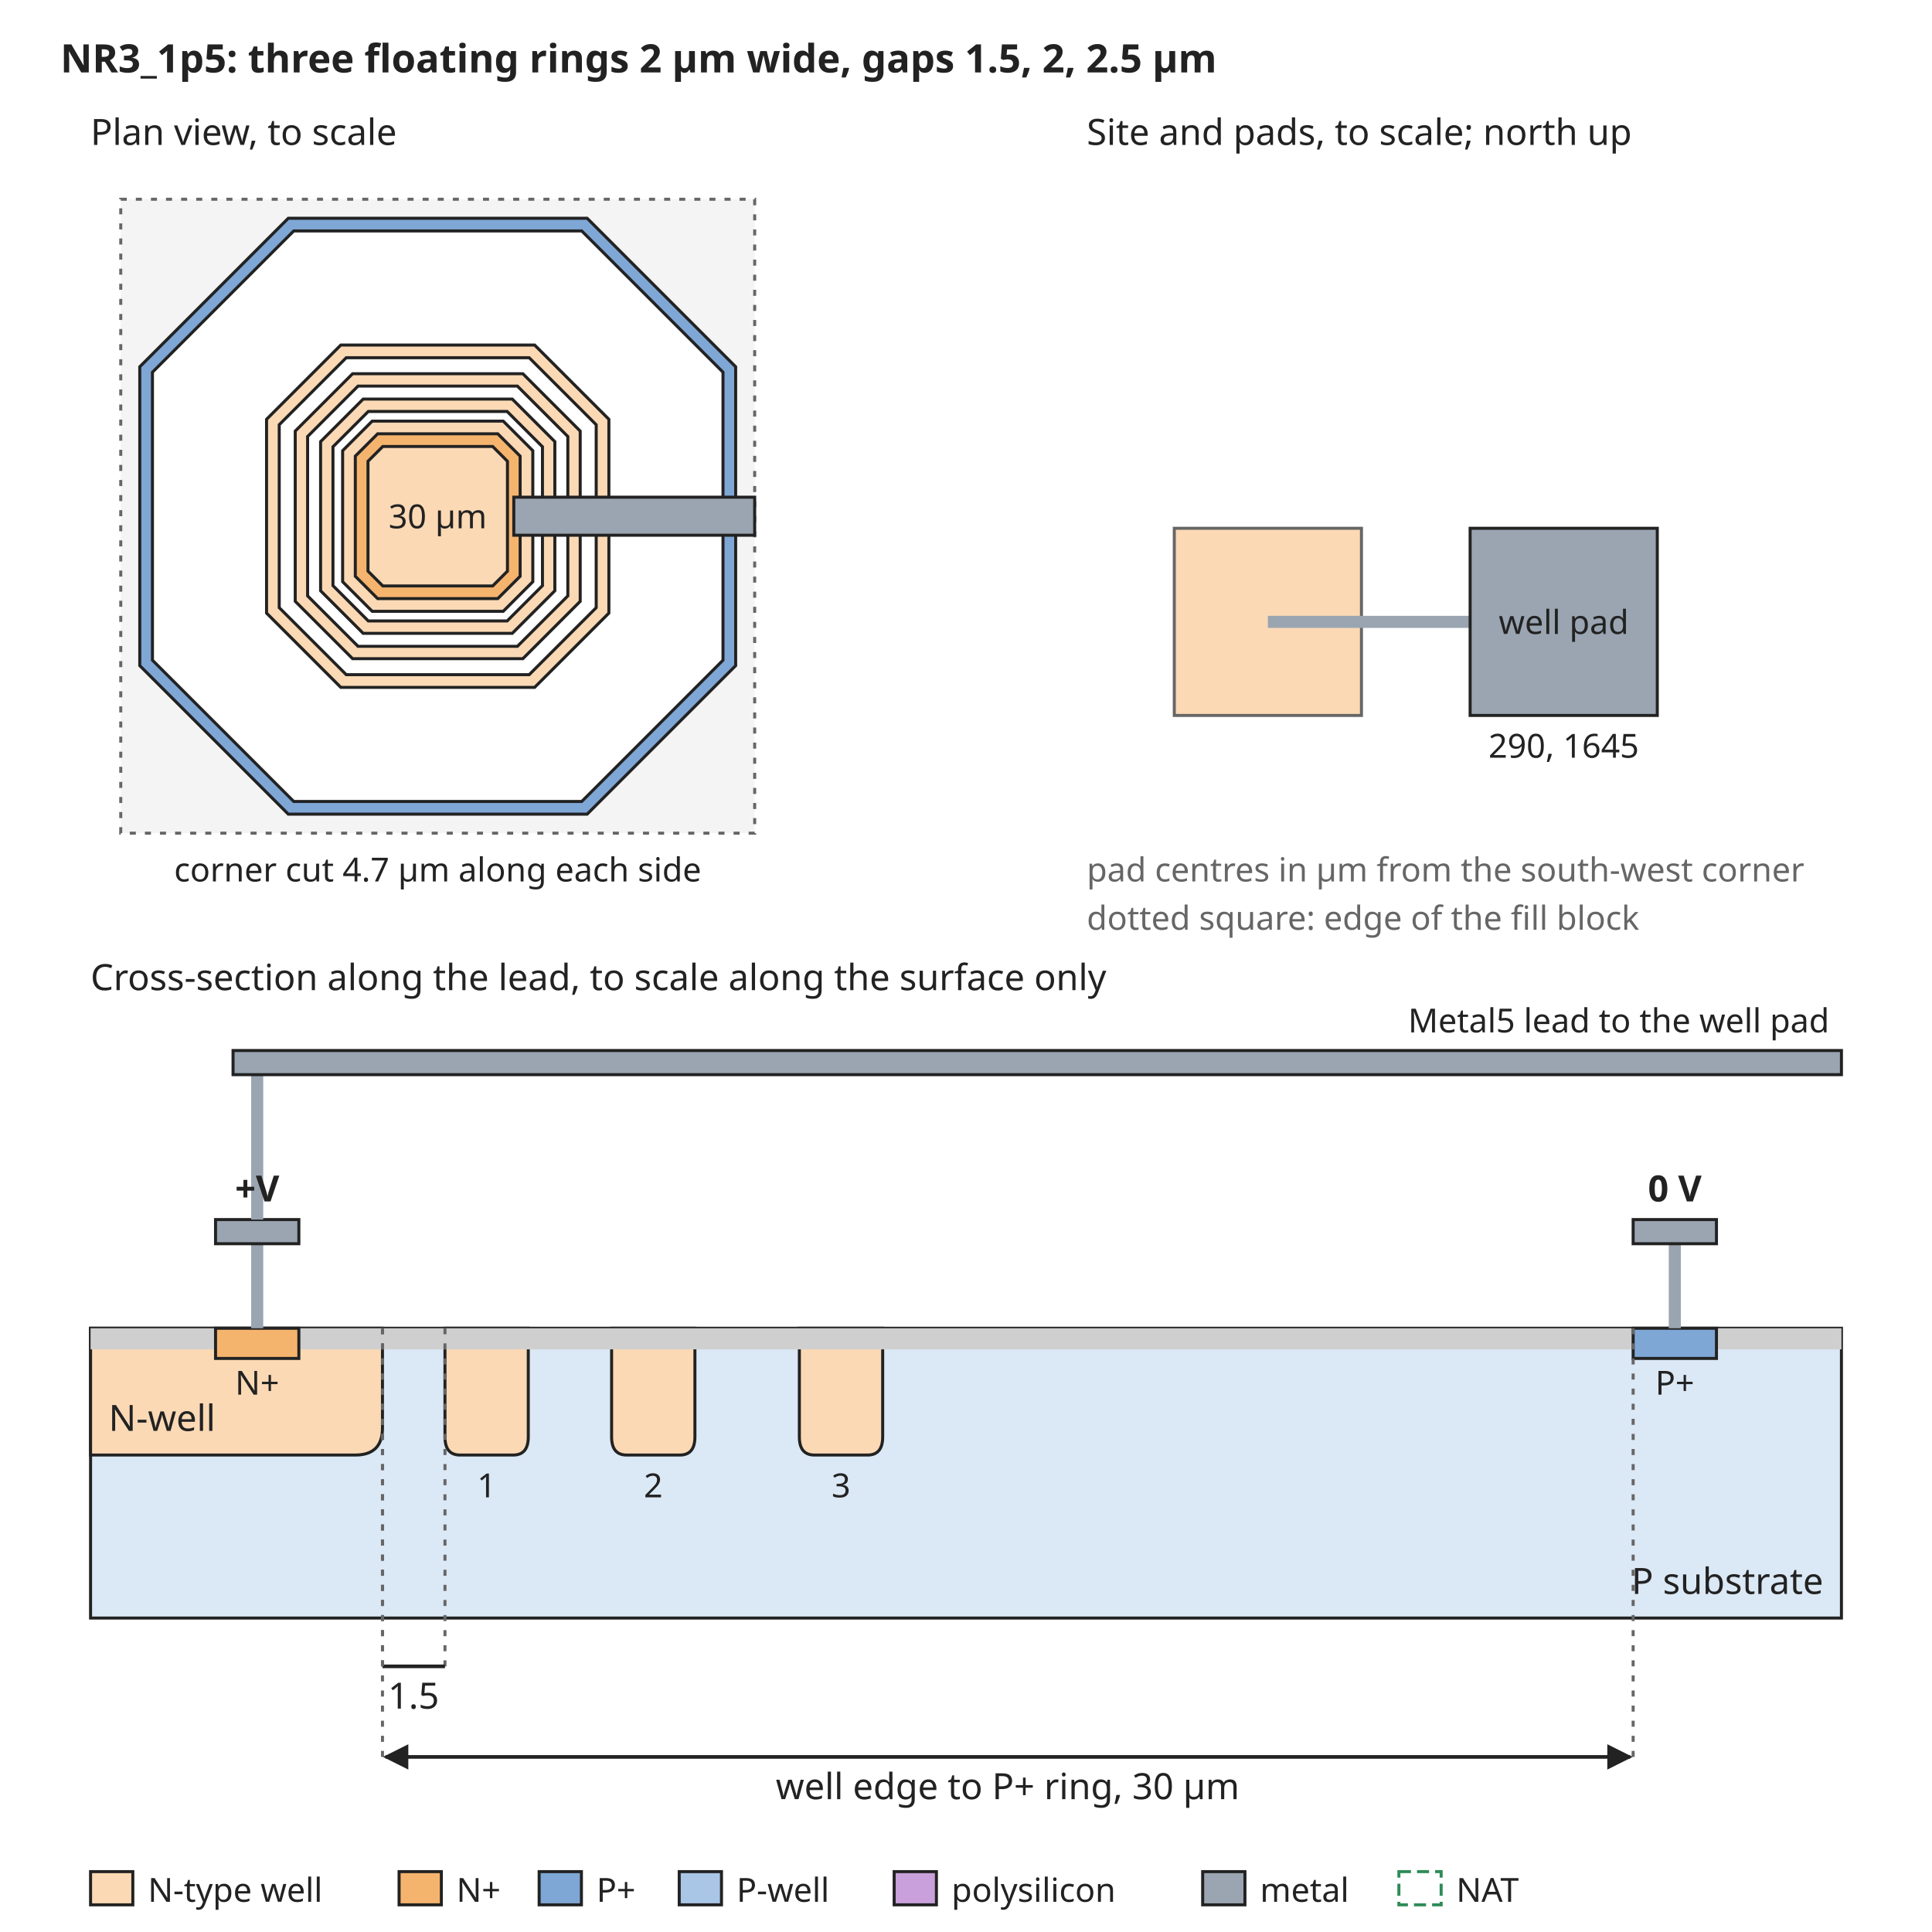
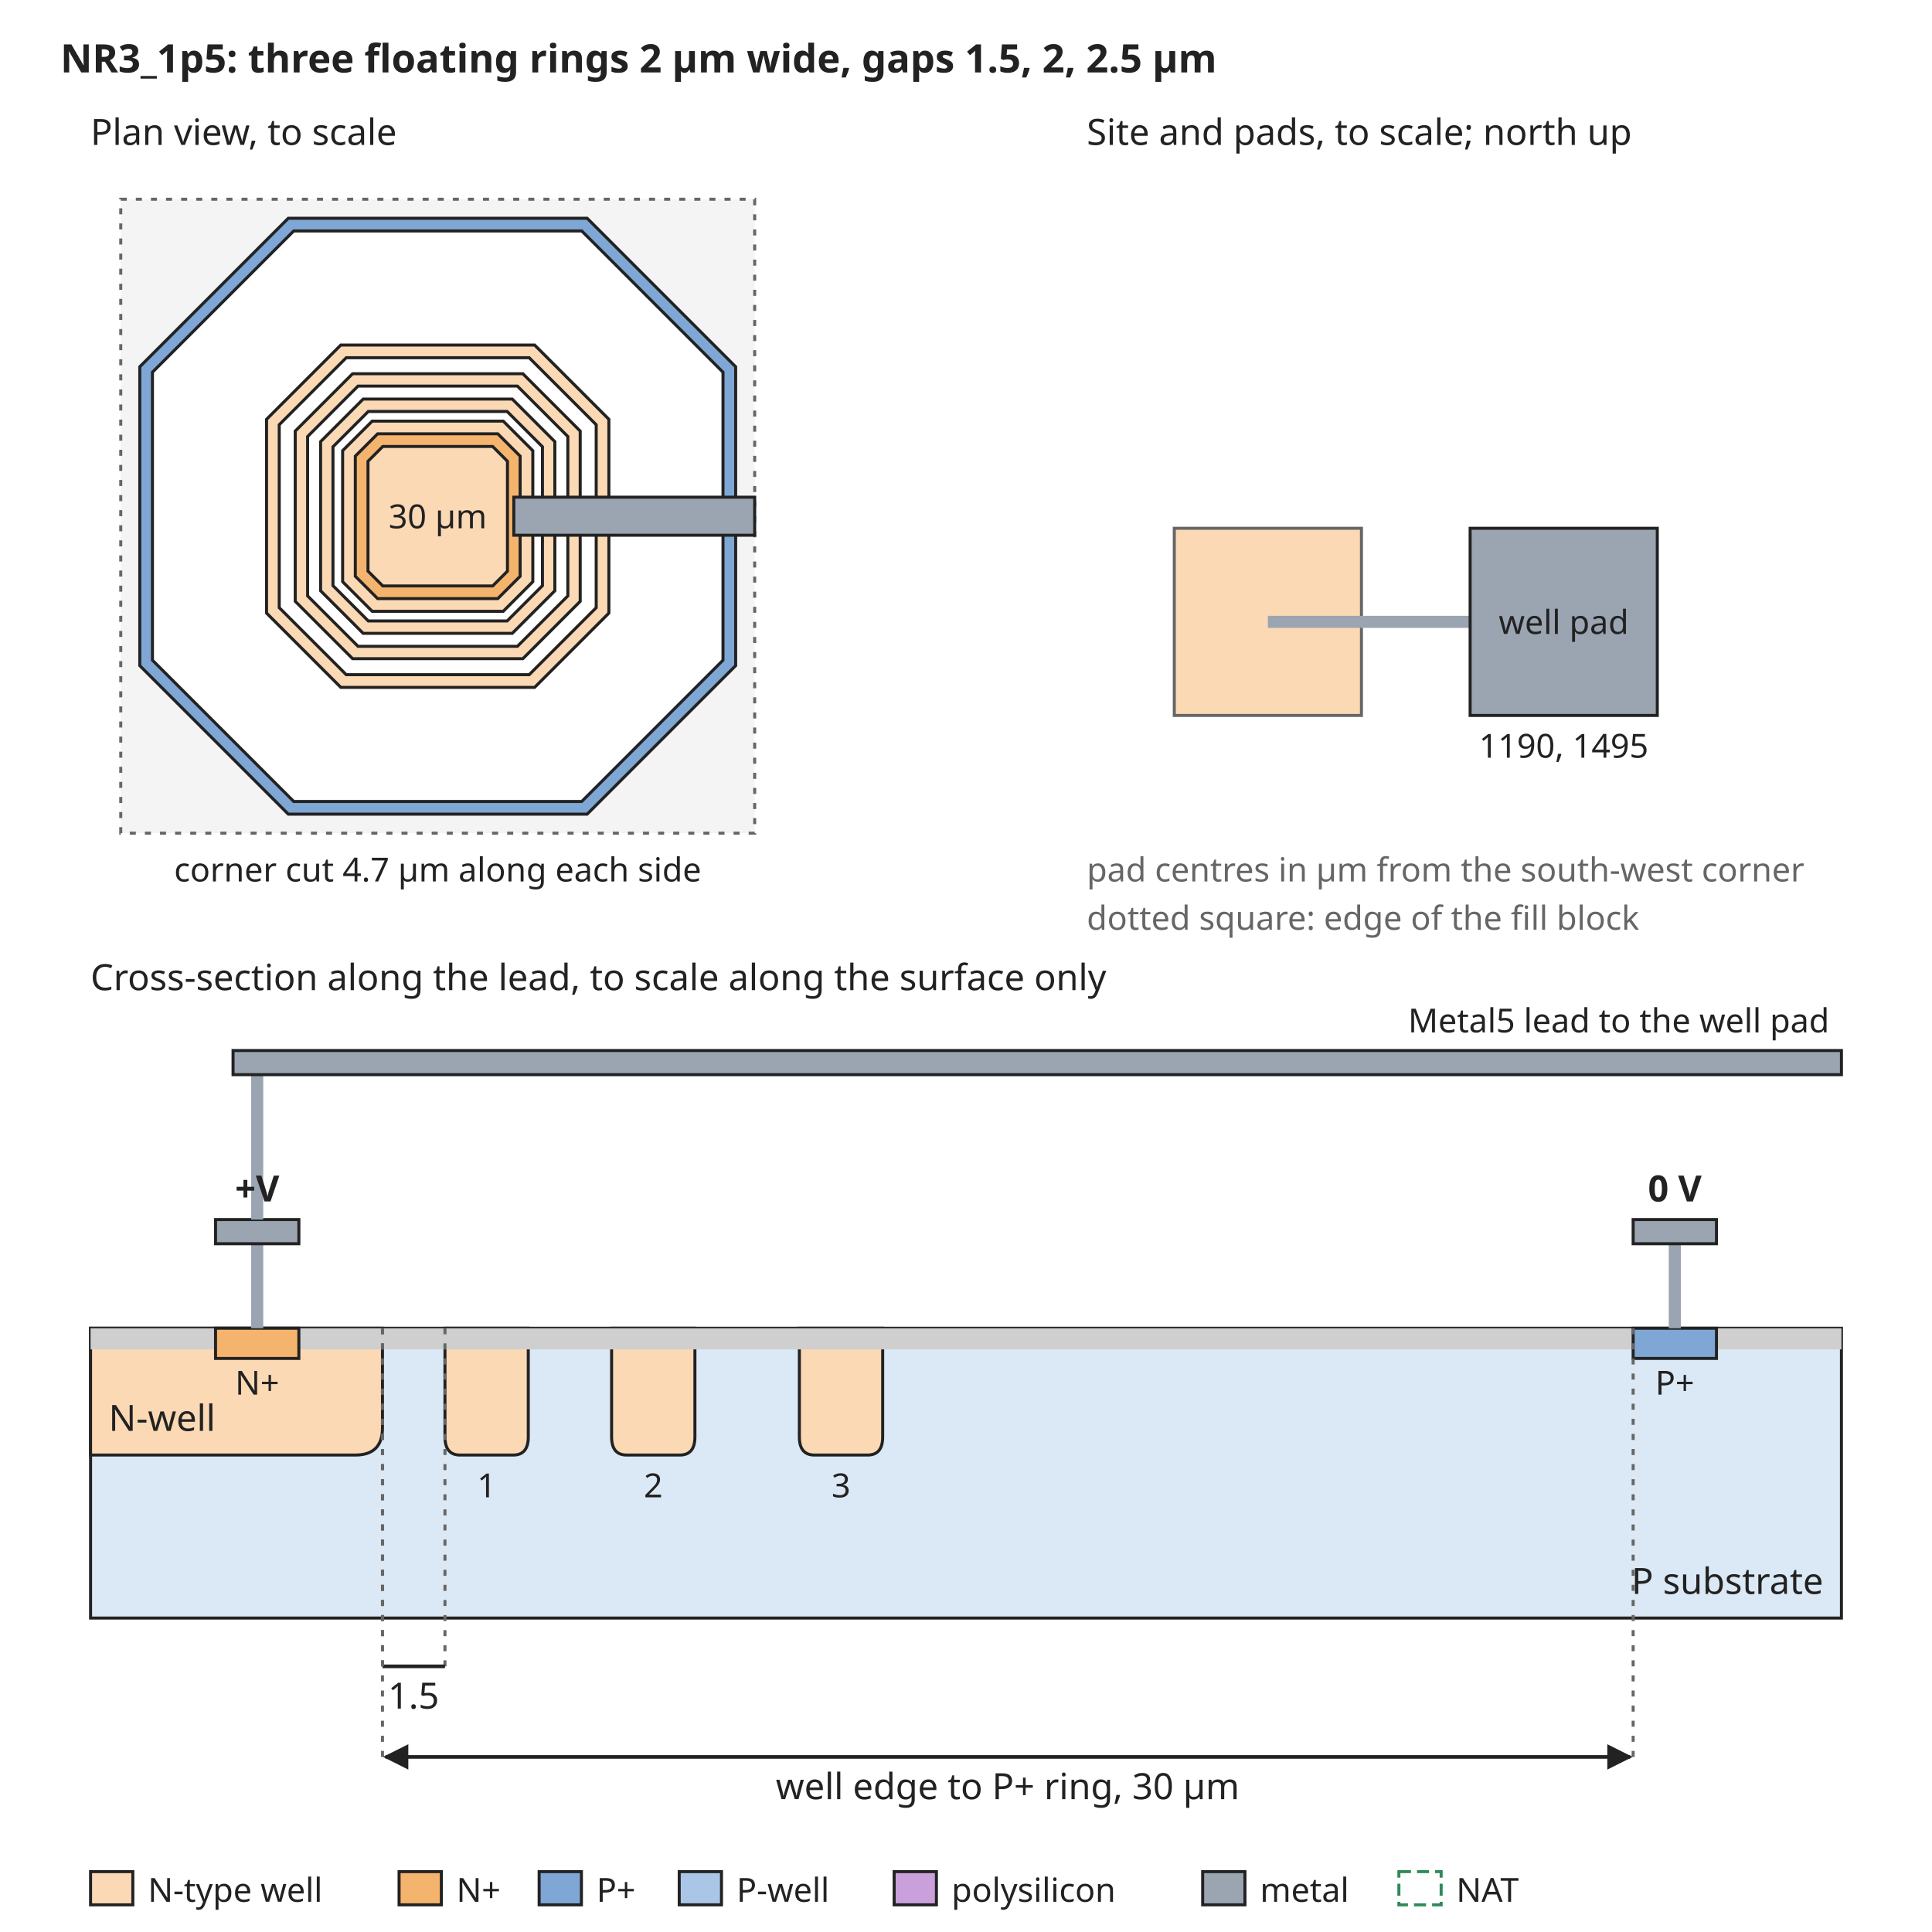
<svg xmlns="http://www.w3.org/2000/svg" width="640" height="640" viewBox="0 0 640 640" font-family="sans-serif" font-size="13">
  <rect width="640" height="640" fill="white" />
  <defs>
    <marker id="arrow" viewBox="0 0 10 10" refX="9" refY="5" markerWidth="7" markerHeight="7" orient="auto-start-reverse">
      <path d="M0,0 L10,5 L0,10 z" fill="#222222" />
    </marker>
  </defs>
  <text x="20" y="24" text-anchor="start" font-size="13" font-weight="bold" fill="#222222">NR3_1p5: three floating rings 2 µm wide, gaps 1.5, 2, 2.5 µm</text>
  <rect x="40" y="66" width="210" height="210" rx="0" fill="#f4f4f4" stroke="#666666" stroke-dasharray="2 3" />
  <path d="M95.5,72.3 L194.5,72.3 L243.7,121.5 L243.7,220.5 L194.5,269.7 L95.5,269.7 L46.3,220.5 L46.3,121.5 Z" fill="#7fa7d6" stroke="#222222" stroke-width="1" />
  <path d="M97.3,76.5 L192.7,76.5 L239.5,123.3 L239.5,218.7 L192.7,265.5 L97.3,265.5 L50.5,218.7 L50.5,123.3 Z" fill="white" stroke="#222222" stroke-width="1" />
  <path d="M112.9,114.3 L177.1,114.3 L201.7,138.9 L201.7,203.1 L177.1,227.7 L112.9,227.7 L88.3,203.1 L88.3,138.9 Z" fill="#fbd9b5" stroke="#222222" stroke-width="1" />
  <path d="M114.7,118.5 L175.3,118.5 L197.5,140.7 L197.5,201.3 L175.3,223.5 L114.7,223.5 L92.5,201.3 L92.5,140.7 Z" fill="white" stroke="#222222" stroke-width="1" />
  <path d="M116.8,123.8 L173.2,123.8 L192.2,142.8 L192.2,199.2 L173.2,218.2 L116.8,218.2 L97.8,199.2 L97.8,142.8 Z" fill="#fbd9b5" stroke="#222222" stroke-width="1" />
  <path d="M118.6,127.9 L171.4,127.9 L188.1,144.6 L188.1,197.4 L171.4,214.1 L118.6,214.1 L101.9,197.4 L101.9,144.6 Z" fill="white" stroke="#222222" stroke-width="1" />
  <path d="M120.3,132.2 L169.7,132.2 L183.8,146.3 L183.8,195.7 L169.7,209.8 L120.3,209.8 L106.2,195.7 L106.2,146.3 Z" fill="#fbd9b5" stroke="#222222" stroke-width="1" />
  <path d="M122.0,136.3 L168.0,136.3 L179.7,148.0 L179.7,194.0 L168.0,205.7 L122.0,205.7 L110.3,194.0 L110.3,148.0 Z" fill="white" stroke="#222222" stroke-width="1" />
  <path d="M123.3,139.5 L166.7,139.5 L176.5,149.3 L176.5,192.7 L166.7,202.5 L123.3,202.5 L113.5,192.7 L113.5,149.3 Z" fill="#fbd9b5" stroke="#222222" stroke-width="1" />
  <path d="M125.1,143.7 L164.9,143.7 L172.3,151.1 L172.3,190.9 L164.9,198.3 L125.1,198.3 L117.7,190.9 L117.7,151.1 Z" fill="#f5b46e" stroke="#222222" stroke-width="1" />
  <path d="M126.8,147.9 L163.2,147.9 L168.1,152.8 L168.1,189.2 L163.2,194.1 L126.8,194.1 L121.9,189.2 L121.9,152.8 Z" fill="#fbd9b5" stroke="#222222" stroke-width="1" />
  <text x="145" y="175" text-anchor="middle" font-size="11" font-weight="normal" fill="#222222">30 µm</text>
  <rect x="170.2" y="164.7" width="79.8" height="12.6" rx="0" fill="#9aa5b1" stroke="#222222" />
  <text x="30" y="48" text-anchor="start" font-size="12" font-weight="normal" fill="#222222">Plan view, to scale</text>
  <text x="145" y="292" text-anchor="middle" font-size="11" font-weight="normal" fill="#222222">corner cut 4.7 µm along each side</text>
  <text x="360" y="48" text-anchor="start" font-size="12" font-weight="normal" fill="#222222">Site and pads, to scale; north up</text>
  <rect x="389.0" y="175.0" width="62.0" height="62.0" rx="0" fill="#fbd9b5" stroke="#666666" />
  <rect x="420" y="204" width="67.0" height="4" rx="0" fill="#9aa5b1" stroke="none" />
  <rect x="487.0" y="175.0" width="62.0" height="62.0" rx="0" fill="#9aa5b1" stroke="#222222" />
  <text x="518.0" y="210" text-anchor="middle" font-size="11" font-weight="normal" fill="#222222">well pad</text>
-   <text x="518.0" y="251.0" text-anchor="middle" font-size="11" font-weight="normal" fill="#222222">290, 1645</text>
+   <text x="518.0" y="251.0" text-anchor="middle" font-size="11" font-weight="normal" fill="#222222">1190, 1495</text>
  <text x="360" y="292" text-anchor="start" font-size="11" font-weight="normal" fill="#666666">pad centres in µm from the south-west corner</text>
  <text x="360" y="308" text-anchor="start" font-size="11" font-weight="normal" fill="#666666">dotted square: edge of the fill block</text>
  <text x="30" y="328" text-anchor="start" font-size="12" font-weight="normal" fill="#222222">Cross-section along the lead, to scale along the surface only</text>
  <rect x="30" y="440" width="580" height="96" rx="0" fill="#dbe8f5" stroke="#222222" />
  <path d="M30.0,440 L30.0,482 L117.7,482 Q126.7,482 126.7,473 L126.7,440 Z" fill="#fbd9b5" stroke="#222222" />
  <text x="36" y="474" text-anchor="start" font-size="12" font-weight="normal" fill="#222222">N-well</text>
  <path d="M147.4,440 L147.4,476 Q147.4,482 152.4,482 L170.0,482 Q175.0,482 175.0,476 L175.0,440 Z" fill="#fbd9b5" stroke="#222222" />
  <text x="161.2" y="496" text-anchor="middle" font-size="11" font-weight="normal" fill="#222222">1</text>
  <path d="M202.6,440 L202.6,476 Q202.6,482 207.6,482 L225.2,482 Q230.2,482 230.2,476 L230.2,440 Z" fill="#fbd9b5" stroke="#222222" />
  <text x="216.4" y="496" text-anchor="middle" font-size="11" font-weight="normal" fill="#222222">2</text>
  <path d="M264.8,440 L264.8,476 Q264.8,482 269.8,482 L287.4,482 Q292.4,482 292.4,476 L292.4,440 Z" fill="#fbd9b5" stroke="#222222" />
  <text x="278.6" y="496" text-anchor="middle" font-size="11" font-weight="normal" fill="#222222">3</text>
  <rect x="30.0" y="440" width="41.4" height="7" rx="0" fill="#cfcfcf" stroke="none" />
  <rect x="99.0" y="440" width="441.9" height="7" rx="0" fill="#cfcfcf" stroke="none" />
  <rect x="568.6" y="440" width="41.4" height="7" rx="0" fill="#cfcfcf" stroke="none" />
  <rect x="71.4" y="440" width="27.6" height="10" rx="0" fill="#f5b46e" stroke="#222222" />
  <rect x="541.0" y="440" width="27.6" height="10" rx="0" fill="#7fa7d6" stroke="#222222" />
  <text x="85.2" y="462" text-anchor="middle" font-size="11" font-weight="normal" fill="#222222">N+</text>
  <text x="554.8" y="462" text-anchor="middle" font-size="11" font-weight="normal" fill="#222222">P+</text>
  <text x="604" y="528" text-anchor="end" font-size="12" font-weight="normal" fill="#222222">P substrate</text>
  <rect x="83.2" y="412" width="4" height="28" rx="0" fill="#9aa5b1" stroke="none" />
  <rect x="71.4" y="404" width="27.6" height="8" rx="0" fill="#9aa5b1" stroke="#222222" />
  <rect x="552.8" y="412" width="4" height="28" rx="0" fill="#9aa5b1" stroke="none" />
  <rect x="541.0" y="404" width="27.6" height="8" rx="0" fill="#9aa5b1" stroke="#222222" />
  <text x="554.8" y="398" text-anchor="middle" font-size="12" font-weight="bold" fill="#222222">0 V</text>
  <rect x="83.2" y="356" width="4" height="48" rx="0" fill="#9aa5b1" stroke="none" />
  <rect x="77.2" y="348" width="532.8" height="8" rx="0" fill="#9aa5b1" stroke="#222222" />
  <text x="606" y="342" text-anchor="end" font-size="11" font-weight="normal" fill="#222222">Metal5 lead to the well pad</text>
  <text x="85.2" y="398" text-anchor="middle" font-size="12" font-weight="bold" fill="#222222">+V</text>
  <line x1="126.7" y1="440" x2="126.7" y2="552" stroke="#666666" stroke-width="1" stroke-dasharray="2 3" />
  <line x1="147.4" y1="440" x2="147.4" y2="552" stroke="#666666" stroke-width="1" stroke-dasharray="2 3" />
  <line x1="126.7" y1="552" x2="147.4" y2="552" stroke="#222222" stroke-width="1.2" />
  <text x="137.0" y="566" text-anchor="middle" font-size="12" font-weight="normal" fill="#222222">1.5</text>
  <line x1="126.7" y1="440" x2="126.7" y2="582" stroke="#666666" stroke-width="1" stroke-dasharray="2 3" />
  <line x1="541.0" y1="440" x2="541.0" y2="582" stroke="#666666" stroke-width="1" stroke-dasharray="2 3" />
  <line x1="127.7" y1="582" x2="540.0" y2="582" stroke="#222222" stroke-width="1.2" marker-end="url(#arrow)" marker-start="url(#arrow)" />
  <text x="333.8" y="596" text-anchor="middle" font-size="12" font-weight="normal" fill="#222222">well edge to P+ ring, 30 µm</text>
  <rect x="30" y="620" width="14" height="11" rx="0" fill="#fbd9b5" stroke="#222222" />
  <text x="49" y="630" text-anchor="start" font-size="11" font-weight="normal" fill="#222222">N-type well</text>
  <rect x="132.2" y="620" width="14" height="11" rx="0" fill="#f5b46e" stroke="#222222" />
  <text x="151.2" y="630" text-anchor="start" font-size="11" font-weight="normal" fill="#222222">N+</text>
  <rect x="178.6" y="620" width="14" height="11" rx="0" fill="#7fa7d6" stroke="#222222" />
  <text x="197.6" y="630" text-anchor="start" font-size="11" font-weight="normal" fill="#222222">P+</text>
  <rect x="225.0" y="620" width="14" height="11" rx="0" fill="#aac6e6" stroke="#222222" />
  <text x="244.0" y="630" text-anchor="start" font-size="11" font-weight="normal" fill="#222222">P-well</text>
  <rect x="296.2" y="620" width="14" height="11" rx="0" fill="#c9a0dc" stroke="#222222" />
  <text x="315.2" y="630" text-anchor="start" font-size="11" font-weight="normal" fill="#222222">polysilicon</text>
  <rect x="398.4" y="620" width="14" height="11" rx="0" fill="#9aa5b1" stroke="#222222" />
  <text x="417.4" y="630" text-anchor="start" font-size="11" font-weight="normal" fill="#222222">metal</text>
  <rect x="463.4" y="620" width="14" height="11" rx="0" fill="none" stroke="#2e8b57" stroke-dasharray="4 2" />
  <text x="482.4" y="630" text-anchor="start" font-size="11" font-weight="normal" fill="#222222">NAT</text>
</svg>
